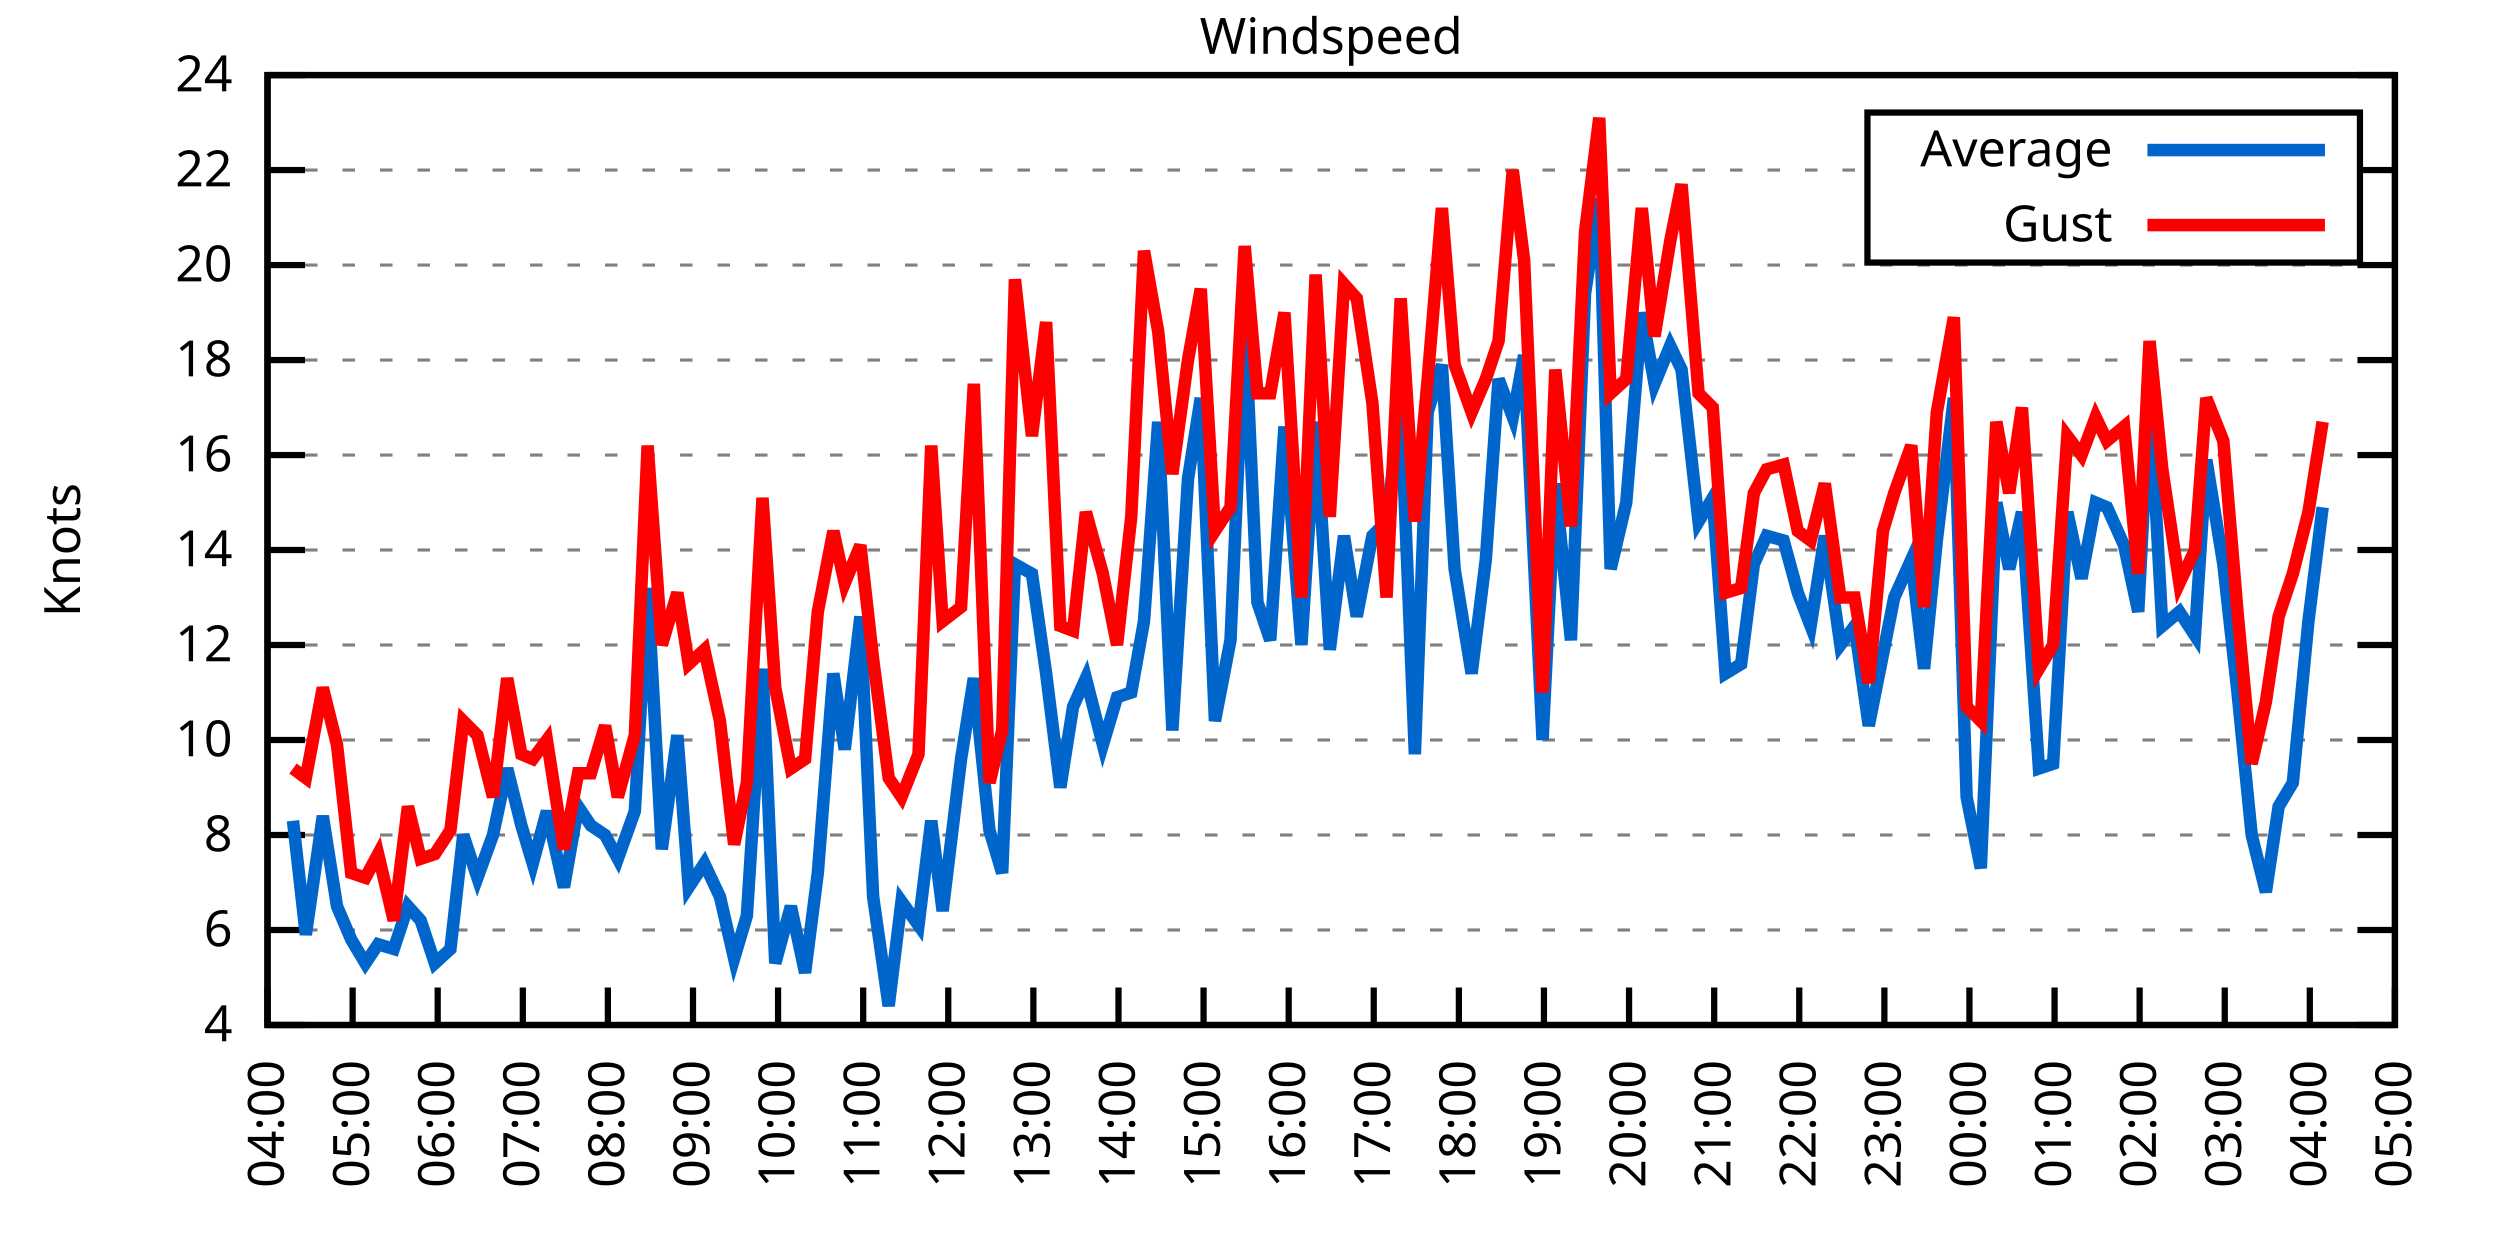
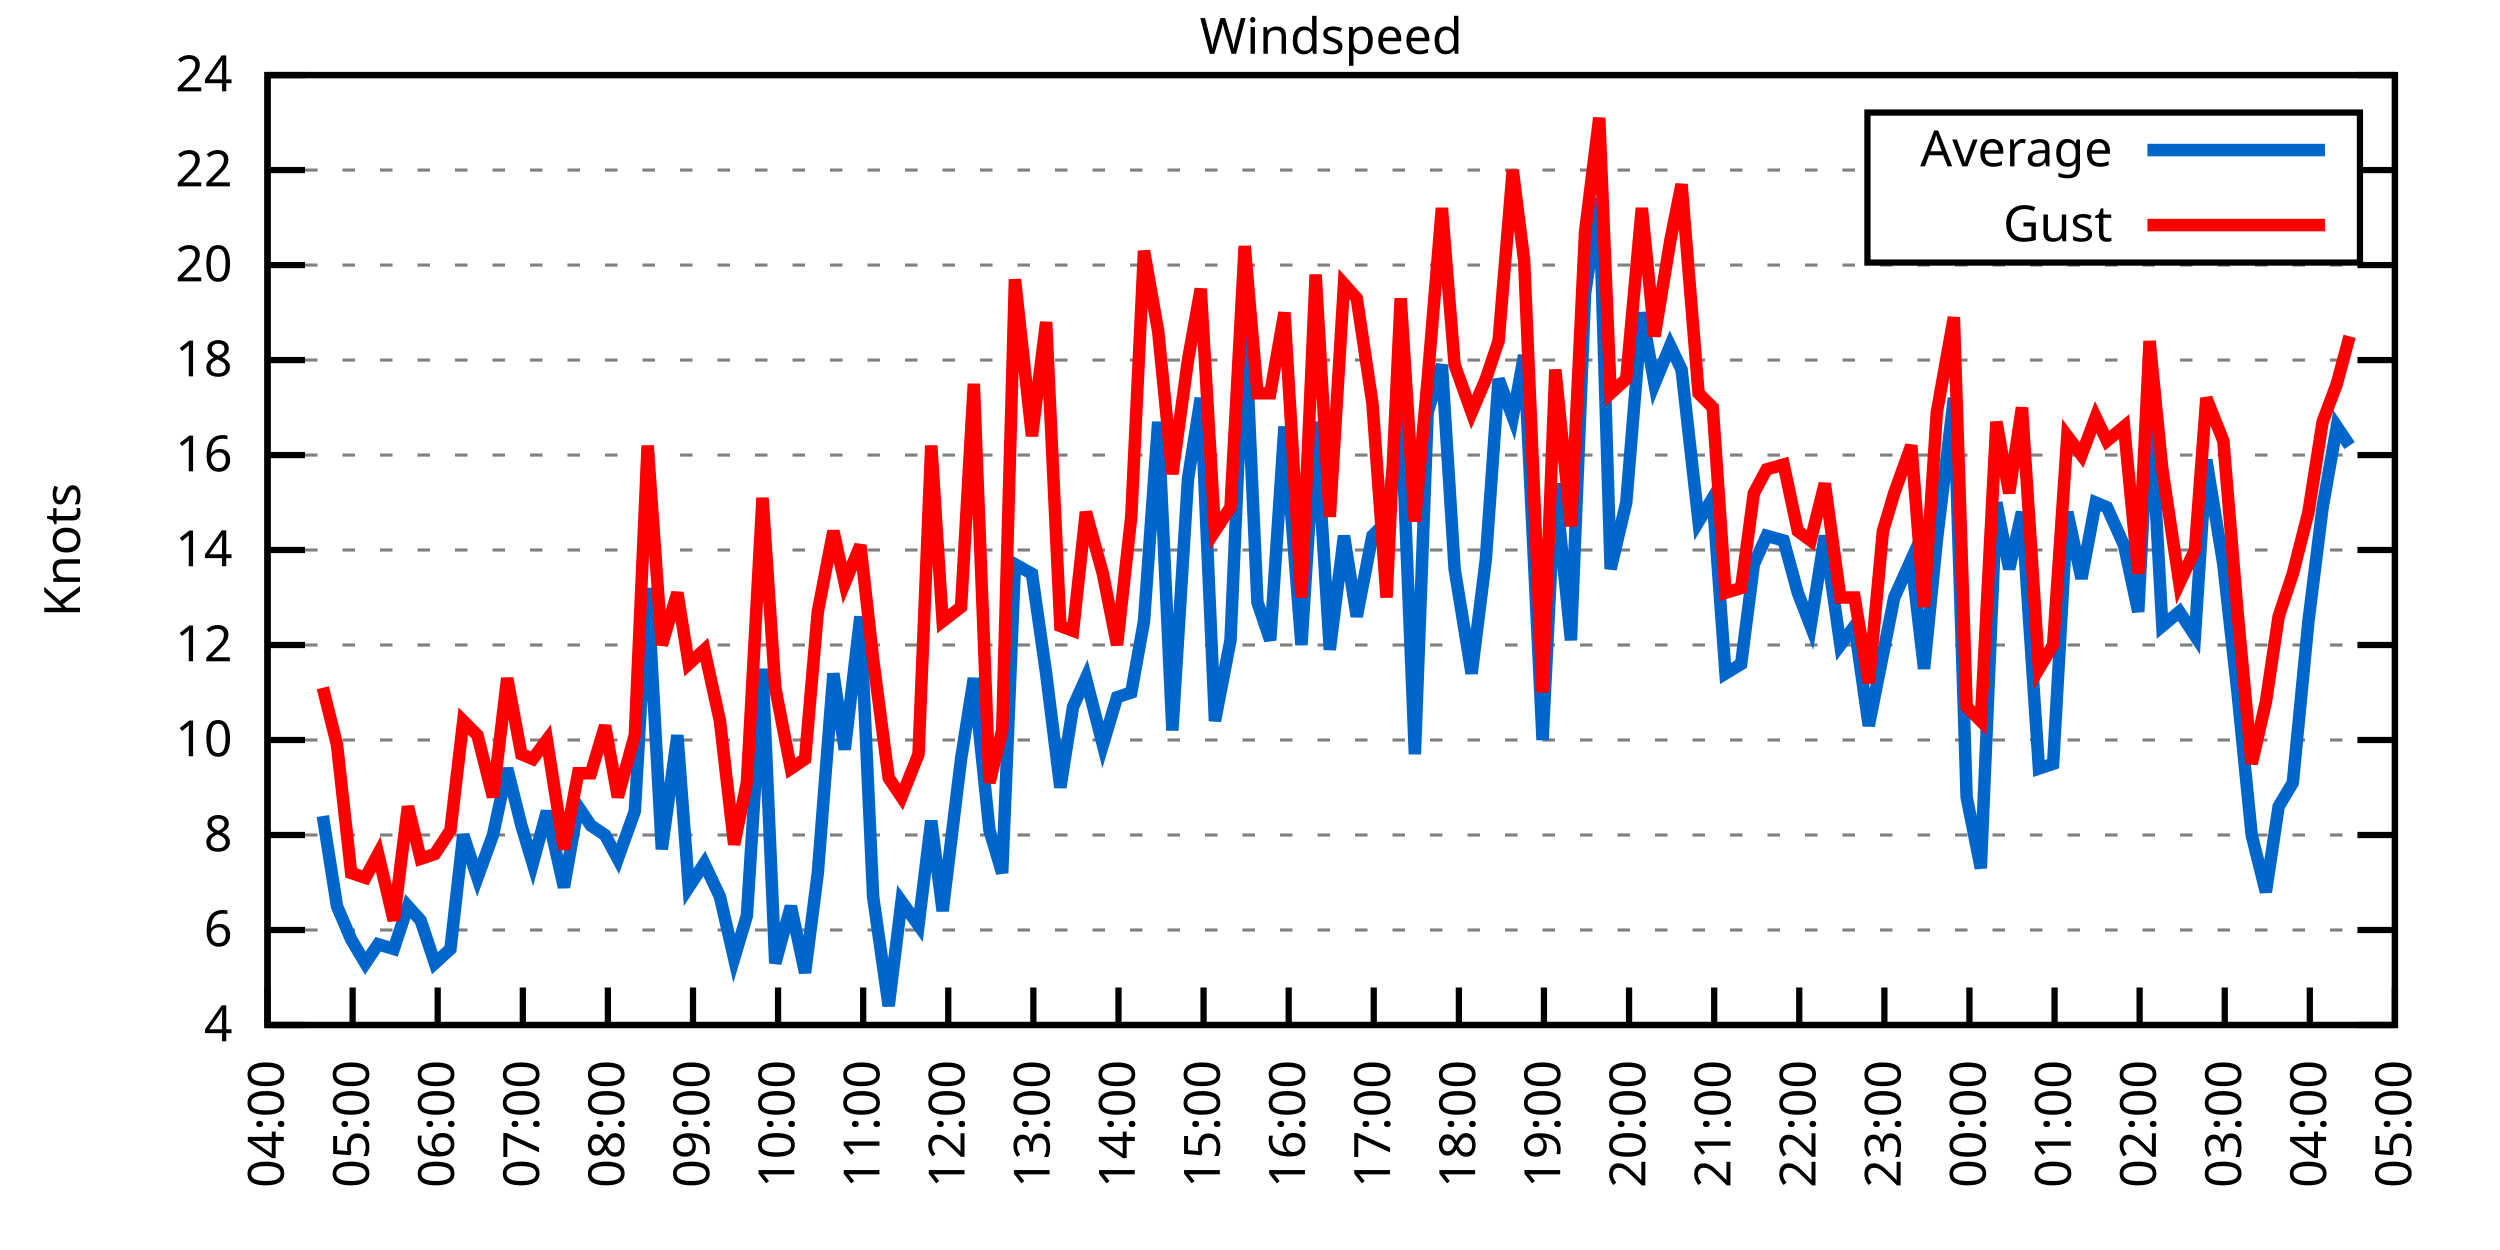
<svg xmlns="http://www.w3.org/2000/svg" xmlns:xlink="http://www.w3.org/1999/xlink" width="400" height="200" viewBox="0 0 400 200">
  <g id="gnuplot_canvas">
    <rect x="0" y="0" width="400" height="200" fill="none" />
    <defs>
      <circle id="gpDot" r="0.5" stroke-width="0.5" stroke="currentColor" />
      <path id="gpPt0" stroke-width="0.333" stroke="currentColor" d="M-1,0 h2 M0,-1 v2" />
      <path id="gpPt1" stroke-width="0.333" stroke="currentColor" d="M-1,-1 L1,1 M1,-1 L-1,1" />
      <path id="gpPt2" stroke-width="0.333" stroke="currentColor" d="M-1,0 L1,0 M0,-1 L0,1 M-1,-1 L1,1 M-1,1 L1,-1" />
      <rect id="gpPt3" stroke-width="0.333" stroke="currentColor" x="-1" y="-1" width="2" height="2" />
      <rect id="gpPt4" stroke-width="0.333" stroke="currentColor" fill="currentColor" x="-1" y="-1" width="2" height="2" />
      <circle id="gpPt5" stroke-width="0.333" stroke="currentColor" cx="0" cy="0" r="1" />
      <use xlink:href="#gpPt5" id="gpPt6" fill="currentColor" stroke="none" />
      <path id="gpPt7" stroke-width="0.333" stroke="currentColor" d="M0,-1.33 L-1.33,0.67 L1.33,0.67 z" />
      <use xlink:href="#gpPt7" id="gpPt8" fill="currentColor" stroke="none" />
      <use xlink:href="#gpPt7" id="gpPt9" stroke="currentColor" transform="rotate(180)" />
      <use xlink:href="#gpPt9" id="gpPt10" fill="currentColor" stroke="none" />
      <use xlink:href="#gpPt3" id="gpPt11" stroke="currentColor" transform="rotate(45)" />
      <use xlink:href="#gpPt11" id="gpPt12" fill="currentColor" stroke="none" />
      <path id="gpPt13" stroke-width="0.333" stroke="currentColor" d="M0,1.330 L1.265,0.411 L0.782,-1.067 L-0.782,-1.076 L-1.265,0.411 z" />
      <use xlink:href="#gpPt13" id="gpPt14" fill="currentColor" stroke="none" />
      <filter id="textbox" filterUnits="objectBoundingBox" x="0" y="0" height="1" width="1">
        <feFlood flood-color="white" flood-opacity="1" result="bgnd" />
        <feComposite in="SourceGraphic" in2="bgnd" operator="atop" />
      </filter>
      <filter id="greybox" filterUnits="objectBoundingBox" x="0" y="0" height="1" width="1">
        <feFlood flood-color="lightgrey" flood-opacity="1" result="grey" />
        <feComposite in="SourceGraphic" in2="grey" operator="atop" />
      </filter>
    </defs>
    <g fill="none" color="white" stroke="currentColor" stroke-width="1.00" stroke-linecap="butt" stroke-linejoin="miter">
</g>
    <g fill="none" color="black" stroke="currentColor" stroke-width="1.00" stroke-linecap="butt" stroke-linejoin="miter">
      <g stroke="none" shape-rendering="crispEdges">
        <polygon fill="rgb(255, 255, 255)" points="42.80,164.00 383.18,164.00 383.18,12.02 42.80,12.02 " />
      </g>
    </g>
    <g fill="none" color="black" stroke="currentColor" stroke-width="1.00" stroke-linecap="butt" stroke-linejoin="miter">
</g>
    <g fill="none" color="black" stroke="black" stroke-width="0.50" stroke-linecap="butt" stroke-linejoin="miter">
</g>
    <g fill="none" color="gray" stroke="currentColor" stroke-width="0.50" stroke-linecap="butt" stroke-linejoin="miter">
      <path stroke="gray" stroke-dasharray="2,4" class="gridline" d="M42.80,164.00 L383.19,164.00  " />
    </g>
    <g fill="none" color="gray" stroke="gray" stroke-width="1.00" stroke-linecap="butt" stroke-linejoin="miter">
</g>
    <g fill="none" color="black" stroke="currentColor" stroke-width="1.00" stroke-linecap="butt" stroke-linejoin="miter">
      <path stroke="black" d="M42.80,164.00 L48.80,164.00 M383.19,164.00 L377.19,164.00  " />
      <g transform="translate(37.20,166.60)" stroke="none" fill="black" font-family="Sans" font-size="8.00" text-anchor="end">
        <text>
          <tspan font-family="Sans"> 4</tspan>
        </text>
      </g>
    </g>
    <g fill="none" color="black" stroke="currentColor" stroke-width="1.00" stroke-linecap="butt" stroke-linejoin="miter">
</g>
    <g fill="none" color="black" stroke="black" stroke-width="0.50" stroke-linecap="butt" stroke-linejoin="miter">
</g>
    <g fill="none" color="gray" stroke="currentColor" stroke-width="0.50" stroke-linecap="butt" stroke-linejoin="miter">
      <path stroke="gray" stroke-dasharray="2,4" class="gridline" d="M42.80,148.80 L383.19,148.80  " />
    </g>
    <g fill="none" color="gray" stroke="gray" stroke-width="1.00" stroke-linecap="butt" stroke-linejoin="miter">
</g>
    <g fill="none" color="black" stroke="currentColor" stroke-width="1.00" stroke-linecap="butt" stroke-linejoin="miter">
      <path stroke="black" d="M42.80,148.80 L48.80,148.80 M383.19,148.80 L377.19,148.80  " />
      <g transform="translate(37.20,151.40)" stroke="none" fill="black" font-family="Sans" font-size="8.00" text-anchor="end">
        <text>
          <tspan font-family="Sans"> 6</tspan>
        </text>
      </g>
    </g>
    <g fill="none" color="black" stroke="currentColor" stroke-width="1.00" stroke-linecap="butt" stroke-linejoin="miter">
</g>
    <g fill="none" color="black" stroke="black" stroke-width="0.50" stroke-linecap="butt" stroke-linejoin="miter">
</g>
    <g fill="none" color="gray" stroke="currentColor" stroke-width="0.50" stroke-linecap="butt" stroke-linejoin="miter">
      <path stroke="gray" stroke-dasharray="2,4" class="gridline" d="M42.80,133.60 L383.19,133.60  " />
    </g>
    <g fill="none" color="gray" stroke="gray" stroke-width="1.00" stroke-linecap="butt" stroke-linejoin="miter">
</g>
    <g fill="none" color="black" stroke="currentColor" stroke-width="1.00" stroke-linecap="butt" stroke-linejoin="miter">
      <path stroke="black" d="M42.80,133.60 L48.80,133.60 M383.19,133.60 L377.19,133.60  " />
      <g transform="translate(37.20,136.20)" stroke="none" fill="black" font-family="Sans" font-size="8.00" text-anchor="end">
        <text>
          <tspan font-family="Sans"> 8</tspan>
        </text>
      </g>
    </g>
    <g fill="none" color="black" stroke="currentColor" stroke-width="1.00" stroke-linecap="butt" stroke-linejoin="miter">
</g>
    <g fill="none" color="black" stroke="black" stroke-width="0.50" stroke-linecap="butt" stroke-linejoin="miter">
</g>
    <g fill="none" color="gray" stroke="currentColor" stroke-width="0.50" stroke-linecap="butt" stroke-linejoin="miter">
      <path stroke="gray" stroke-dasharray="2,4" class="gridline" d="M42.80,118.40 L383.19,118.40  " />
    </g>
    <g fill="none" color="gray" stroke="gray" stroke-width="1.00" stroke-linecap="butt" stroke-linejoin="miter">
</g>
    <g fill="none" color="black" stroke="currentColor" stroke-width="1.00" stroke-linecap="butt" stroke-linejoin="miter">
      <path stroke="black" d="M42.80,118.40 L48.80,118.40 M383.19,118.40 L377.19,118.40  " />
      <g transform="translate(37.20,121.00)" stroke="none" fill="black" font-family="Sans" font-size="8.00" text-anchor="end">
        <text>
          <tspan font-family="Sans"> 10</tspan>
        </text>
      </g>
    </g>
    <g fill="none" color="black" stroke="currentColor" stroke-width="1.00" stroke-linecap="butt" stroke-linejoin="miter">
</g>
    <g fill="none" color="black" stroke="black" stroke-width="0.50" stroke-linecap="butt" stroke-linejoin="miter">
</g>
    <g fill="none" color="gray" stroke="currentColor" stroke-width="0.50" stroke-linecap="butt" stroke-linejoin="miter">
      <path stroke="gray" stroke-dasharray="2,4" class="gridline" d="M42.80,103.20 L383.19,103.20  " />
    </g>
    <g fill="none" color="gray" stroke="gray" stroke-width="1.00" stroke-linecap="butt" stroke-linejoin="miter">
</g>
    <g fill="none" color="black" stroke="currentColor" stroke-width="1.00" stroke-linecap="butt" stroke-linejoin="miter">
      <path stroke="black" d="M42.80,103.20 L48.80,103.20 M383.19,103.20 L377.19,103.20  " />
      <g transform="translate(37.20,105.80)" stroke="none" fill="black" font-family="Sans" font-size="8.00" text-anchor="end">
        <text>
          <tspan font-family="Sans"> 12</tspan>
        </text>
      </g>
    </g>
    <g fill="none" color="black" stroke="currentColor" stroke-width="1.00" stroke-linecap="butt" stroke-linejoin="miter">
</g>
    <g fill="none" color="black" stroke="black" stroke-width="0.50" stroke-linecap="butt" stroke-linejoin="miter">
</g>
    <g fill="none" color="gray" stroke="currentColor" stroke-width="0.50" stroke-linecap="butt" stroke-linejoin="miter">
      <path stroke="gray" stroke-dasharray="2,4" class="gridline" d="M42.80,88.00 L383.19,88.00  " />
    </g>
    <g fill="none" color="gray" stroke="gray" stroke-width="1.00" stroke-linecap="butt" stroke-linejoin="miter">
</g>
    <g fill="none" color="black" stroke="currentColor" stroke-width="1.00" stroke-linecap="butt" stroke-linejoin="miter">
      <path stroke="black" d="M42.80,88.00 L48.80,88.00 M383.19,88.00 L377.19,88.00  " />
      <g transform="translate(37.20,90.60)" stroke="none" fill="black" font-family="Sans" font-size="8.00" text-anchor="end">
        <text>
          <tspan font-family="Sans"> 14</tspan>
        </text>
      </g>
    </g>
    <g fill="none" color="black" stroke="currentColor" stroke-width="1.00" stroke-linecap="butt" stroke-linejoin="miter">
</g>
    <g fill="none" color="black" stroke="black" stroke-width="0.50" stroke-linecap="butt" stroke-linejoin="miter">
</g>
    <g fill="none" color="gray" stroke="currentColor" stroke-width="0.50" stroke-linecap="butt" stroke-linejoin="miter">
      <path stroke="gray" stroke-dasharray="2,4" class="gridline" d="M42.80,72.81 L383.19,72.81  " />
    </g>
    <g fill="none" color="gray" stroke="gray" stroke-width="1.00" stroke-linecap="butt" stroke-linejoin="miter">
</g>
    <g fill="none" color="black" stroke="currentColor" stroke-width="1.00" stroke-linecap="butt" stroke-linejoin="miter">
      <path stroke="black" d="M42.80,72.81 L48.80,72.81 M383.19,72.81 L377.19,72.81  " />
      <g transform="translate(37.20,75.41)" stroke="none" fill="black" font-family="Sans" font-size="8.00" text-anchor="end">
        <text>
          <tspan font-family="Sans"> 16</tspan>
        </text>
      </g>
    </g>
    <g fill="none" color="black" stroke="currentColor" stroke-width="1.00" stroke-linecap="butt" stroke-linejoin="miter">
</g>
    <g fill="none" color="black" stroke="black" stroke-width="0.50" stroke-linecap="butt" stroke-linejoin="miter">
</g>
    <g fill="none" color="gray" stroke="currentColor" stroke-width="0.50" stroke-linecap="butt" stroke-linejoin="miter">
      <path stroke="gray" stroke-dasharray="2,4" class="gridline" d="M42.80,57.61 L383.19,57.61  " />
    </g>
    <g fill="none" color="gray" stroke="gray" stroke-width="1.00" stroke-linecap="butt" stroke-linejoin="miter">
</g>
    <g fill="none" color="black" stroke="currentColor" stroke-width="1.00" stroke-linecap="butt" stroke-linejoin="miter">
      <path stroke="black" d="M42.80,57.61 L48.80,57.61 M383.19,57.61 L377.19,57.61  " />
      <g transform="translate(37.20,60.21)" stroke="none" fill="black" font-family="Sans" font-size="8.00" text-anchor="end">
        <text>
          <tspan font-family="Sans"> 18</tspan>
        </text>
      </g>
    </g>
    <g fill="none" color="black" stroke="currentColor" stroke-width="1.00" stroke-linecap="butt" stroke-linejoin="miter">
</g>
    <g fill="none" color="black" stroke="black" stroke-width="0.50" stroke-linecap="butt" stroke-linejoin="miter">
</g>
    <g fill="none" color="gray" stroke="currentColor" stroke-width="0.50" stroke-linecap="butt" stroke-linejoin="miter">
      <path stroke="gray" stroke-dasharray="2,4" class="gridline" d="M42.80,42.41 L383.19,42.41  " />
    </g>
    <g fill="none" color="gray" stroke="gray" stroke-width="1.00" stroke-linecap="butt" stroke-linejoin="miter">
</g>
    <g fill="none" color="black" stroke="currentColor" stroke-width="1.00" stroke-linecap="butt" stroke-linejoin="miter">
      <path stroke="black" d="M42.80,42.41 L48.80,42.41 M383.19,42.41 L377.19,42.41  " />
      <g transform="translate(37.20,45.01)" stroke="none" fill="black" font-family="Sans" font-size="8.00" text-anchor="end">
        <text>
          <tspan font-family="Sans"> 20</tspan>
        </text>
      </g>
    </g>
    <g fill="none" color="black" stroke="currentColor" stroke-width="1.00" stroke-linecap="butt" stroke-linejoin="miter">
</g>
    <g fill="none" color="black" stroke="black" stroke-width="0.50" stroke-linecap="butt" stroke-linejoin="miter">
</g>
    <g fill="none" color="gray" stroke="currentColor" stroke-width="0.50" stroke-linecap="butt" stroke-linejoin="miter">
      <path stroke="gray" stroke-dasharray="2,4" class="gridline" d="M42.80,27.21 L298.79,27.21 M377.59,27.21 L383.19,27.21  " />
    </g>
    <g fill="none" color="gray" stroke="gray" stroke-width="1.00" stroke-linecap="butt" stroke-linejoin="miter">
</g>
    <g fill="none" color="black" stroke="currentColor" stroke-width="1.00" stroke-linecap="butt" stroke-linejoin="miter">
      <path stroke="black" d="M42.80,27.21 L48.80,27.21 M383.19,27.21 L377.19,27.21  " />
      <g transform="translate(37.20,29.81)" stroke="none" fill="black" font-family="Sans" font-size="8.00" text-anchor="end">
        <text>
          <tspan font-family="Sans"> 22</tspan>
        </text>
      </g>
    </g>
    <g fill="none" color="black" stroke="currentColor" stroke-width="1.00" stroke-linecap="butt" stroke-linejoin="miter">
</g>
    <g fill="none" color="black" stroke="black" stroke-width="0.50" stroke-linecap="butt" stroke-linejoin="miter">
</g>
    <g fill="none" color="gray" stroke="currentColor" stroke-width="0.50" stroke-linecap="butt" stroke-linejoin="miter">
      <path stroke="gray" stroke-dasharray="2,4" class="gridline" d="M42.80,12.01 L383.19,12.01  " />
    </g>
    <g fill="none" color="gray" stroke="gray" stroke-width="1.00" stroke-linecap="butt" stroke-linejoin="miter">
</g>
    <g fill="none" color="black" stroke="currentColor" stroke-width="1.00" stroke-linecap="butt" stroke-linejoin="miter">
      <path stroke="black" d="M42.80,12.01 L48.80,12.01 M383.19,12.01 L377.19,12.01  " />
      <g transform="translate(37.20,14.61)" stroke="none" fill="black" font-family="Sans" font-size="8.00" text-anchor="end">
        <text>
          <tspan font-family="Sans"> 24</tspan>
        </text>
      </g>
    </g>
    <g fill="none" color="black" stroke="currentColor" stroke-width="1.00" stroke-linecap="butt" stroke-linejoin="miter">
      <path stroke="black" d="M42.80,164.00 L42.80,158.00  " />
      <g transform="translate(45.40,169.60) rotate(270.00)" stroke="none" fill="black" font-family="Sans" font-size="8.00" text-anchor="end">
        <text>
          <tspan font-family="Sans">04:00</tspan>
        </text>
      </g>
    </g>
    <g fill="none" color="black" stroke="currentColor" stroke-width="1.00" stroke-linecap="butt" stroke-linejoin="miter">
      <path stroke="black" d="M56.42,164.00 L56.42,158.00  " />
      <g transform="translate(59.02,169.60) rotate(270.00)" stroke="none" fill="black" font-family="Sans" font-size="8.00" text-anchor="end">
        <text>
          <tspan font-family="Sans">05:00</tspan>
        </text>
      </g>
    </g>
    <g fill="none" color="black" stroke="currentColor" stroke-width="1.00" stroke-linecap="butt" stroke-linejoin="miter">
      <path stroke="black" d="M70.03,164.00 L70.03,158.00  " />
      <g transform="translate(72.63,169.60) rotate(270.00)" stroke="none" fill="black" font-family="Sans" font-size="8.00" text-anchor="end">
        <text>
          <tspan font-family="Sans">06:00</tspan>
        </text>
      </g>
    </g>
    <g fill="none" color="black" stroke="currentColor" stroke-width="1.00" stroke-linecap="butt" stroke-linejoin="miter">
      <path stroke="black" d="M83.65,164.00 L83.65,158.00  " />
      <g transform="translate(86.25,169.60) rotate(270.00)" stroke="none" fill="black" font-family="Sans" font-size="8.00" text-anchor="end">
        <text>
          <tspan font-family="Sans">07:00</tspan>
        </text>
      </g>
    </g>
    <g fill="none" color="black" stroke="currentColor" stroke-width="1.00" stroke-linecap="butt" stroke-linejoin="miter">
      <path stroke="black" d="M97.26,164.00 L97.26,158.00  " />
      <g transform="translate(99.86,169.60) rotate(270.00)" stroke="none" fill="black" font-family="Sans" font-size="8.00" text-anchor="end">
        <text>
          <tspan font-family="Sans">08:00</tspan>
        </text>
      </g>
    </g>
    <g fill="none" color="black" stroke="currentColor" stroke-width="1.00" stroke-linecap="butt" stroke-linejoin="miter">
      <path stroke="black" d="M110.88,164.00 L110.88,158.00  " />
      <g transform="translate(113.48,169.60) rotate(270.00)" stroke="none" fill="black" font-family="Sans" font-size="8.00" text-anchor="end">
        <text>
          <tspan font-family="Sans">09:00</tspan>
        </text>
      </g>
    </g>
    <g fill="none" color="black" stroke="currentColor" stroke-width="1.00" stroke-linecap="butt" stroke-linejoin="miter">
      <path stroke="black" d="M124.49,164.00 L124.49,158.00  " />
      <g transform="translate(127.09,169.60) rotate(270.00)" stroke="none" fill="black" font-family="Sans" font-size="8.00" text-anchor="end">
        <text>
          <tspan font-family="Sans">10:00</tspan>
        </text>
      </g>
    </g>
    <g fill="none" color="black" stroke="currentColor" stroke-width="1.00" stroke-linecap="butt" stroke-linejoin="miter">
      <path stroke="black" d="M138.11,164.00 L138.11,158.00  " />
      <g transform="translate(140.71,169.60) rotate(270.00)" stroke="none" fill="black" font-family="Sans" font-size="8.00" text-anchor="end">
        <text>
          <tspan font-family="Sans">11:00</tspan>
        </text>
      </g>
    </g>
    <g fill="none" color="black" stroke="currentColor" stroke-width="1.00" stroke-linecap="butt" stroke-linejoin="miter">
      <path stroke="black" d="M151.72,164.00 L151.72,158.00  " />
      <g transform="translate(154.32,169.60) rotate(270.00)" stroke="none" fill="black" font-family="Sans" font-size="8.00" text-anchor="end">
        <text>
          <tspan font-family="Sans">12:00</tspan>
        </text>
      </g>
    </g>
    <g fill="none" color="black" stroke="currentColor" stroke-width="1.00" stroke-linecap="butt" stroke-linejoin="miter">
      <path stroke="black" d="M165.34,164.00 L165.34,158.00  " />
      <g transform="translate(167.94,169.60) rotate(270.00)" stroke="none" fill="black" font-family="Sans" font-size="8.00" text-anchor="end">
        <text>
          <tspan font-family="Sans">13:00</tspan>
        </text>
      </g>
    </g>
    <g fill="none" color="black" stroke="currentColor" stroke-width="1.00" stroke-linecap="butt" stroke-linejoin="miter">
      <path stroke="black" d="M178.96,164.00 L178.96,158.00  " />
      <g transform="translate(181.56,169.60) rotate(270.00)" stroke="none" fill="black" font-family="Sans" font-size="8.00" text-anchor="end">
        <text>
          <tspan font-family="Sans">14:00</tspan>
        </text>
      </g>
    </g>
    <g fill="none" color="black" stroke="currentColor" stroke-width="1.00" stroke-linecap="butt" stroke-linejoin="miter">
      <path stroke="black" d="M192.57,164.00 L192.57,158.00  " />
      <g transform="translate(195.17,169.60) rotate(270.00)" stroke="none" fill="black" font-family="Sans" font-size="8.00" text-anchor="end">
        <text>
          <tspan font-family="Sans">15:00</tspan>
        </text>
      </g>
    </g>
    <g fill="none" color="black" stroke="currentColor" stroke-width="1.00" stroke-linecap="butt" stroke-linejoin="miter">
      <path stroke="black" d="M206.19,164.00 L206.19,158.00  " />
      <g transform="translate(208.79,169.60) rotate(270.00)" stroke="none" fill="black" font-family="Sans" font-size="8.00" text-anchor="end">
        <text>
          <tspan font-family="Sans">16:00</tspan>
        </text>
      </g>
    </g>
    <g fill="none" color="black" stroke="currentColor" stroke-width="1.00" stroke-linecap="butt" stroke-linejoin="miter">
      <path stroke="black" d="M219.80,164.00 L219.80,158.00  " />
      <g transform="translate(222.40,169.60) rotate(270.00)" stroke="none" fill="black" font-family="Sans" font-size="8.00" text-anchor="end">
        <text>
          <tspan font-family="Sans">17:00</tspan>
        </text>
      </g>
    </g>
    <g fill="none" color="black" stroke="currentColor" stroke-width="1.00" stroke-linecap="butt" stroke-linejoin="miter">
      <path stroke="black" d="M233.42,164.00 L233.42,158.00  " />
      <g transform="translate(236.02,169.60) rotate(270.00)" stroke="none" fill="black" font-family="Sans" font-size="8.00" text-anchor="end">
        <text>
          <tspan font-family="Sans">18:00</tspan>
        </text>
      </g>
    </g>
    <g fill="none" color="black" stroke="currentColor" stroke-width="1.00" stroke-linecap="butt" stroke-linejoin="miter">
      <path stroke="black" d="M247.03,164.00 L247.03,158.00  " />
      <g transform="translate(249.63,169.60) rotate(270.00)" stroke="none" fill="black" font-family="Sans" font-size="8.00" text-anchor="end">
        <text>
          <tspan font-family="Sans">19:00</tspan>
        </text>
      </g>
    </g>
    <g fill="none" color="black" stroke="currentColor" stroke-width="1.00" stroke-linecap="butt" stroke-linejoin="miter">
      <path stroke="black" d="M260.65,164.00 L260.65,158.00  " />
      <g transform="translate(263.25,169.60) rotate(270.00)" stroke="none" fill="black" font-family="Sans" font-size="8.00" text-anchor="end">
        <text>
          <tspan font-family="Sans">20:00</tspan>
        </text>
      </g>
    </g>
    <g fill="none" color="black" stroke="currentColor" stroke-width="1.00" stroke-linecap="butt" stroke-linejoin="miter">
      <path stroke="black" d="M274.27,164.00 L274.27,158.00  " />
      <g transform="translate(276.87,169.60) rotate(270.00)" stroke="none" fill="black" font-family="Sans" font-size="8.00" text-anchor="end">
        <text>
          <tspan font-family="Sans">21:00</tspan>
        </text>
      </g>
    </g>
    <g fill="none" color="black" stroke="currentColor" stroke-width="1.00" stroke-linecap="butt" stroke-linejoin="miter">
      <path stroke="black" d="M287.88,164.00 L287.88,158.00  " />
      <g transform="translate(290.48,169.60) rotate(270.00)" stroke="none" fill="black" font-family="Sans" font-size="8.00" text-anchor="end">
        <text>
          <tspan font-family="Sans">22:00</tspan>
        </text>
      </g>
    </g>
    <g fill="none" color="black" stroke="currentColor" stroke-width="1.00" stroke-linecap="butt" stroke-linejoin="miter">
      <path stroke="black" d="M301.50,164.00 L301.50,158.00  " />
      <g transform="translate(304.10,169.60) rotate(270.00)" stroke="none" fill="black" font-family="Sans" font-size="8.00" text-anchor="end">
        <text>
          <tspan font-family="Sans">23:00</tspan>
        </text>
      </g>
    </g>
    <g fill="none" color="black" stroke="currentColor" stroke-width="1.00" stroke-linecap="butt" stroke-linejoin="miter">
      <path stroke="black" d="M315.11,164.00 L315.11,158.00  " />
      <g transform="translate(317.71,169.60) rotate(270.00)" stroke="none" fill="black" font-family="Sans" font-size="8.00" text-anchor="end">
        <text>
          <tspan font-family="Sans">00:00</tspan>
        </text>
      </g>
    </g>
    <g fill="none" color="black" stroke="currentColor" stroke-width="1.00" stroke-linecap="butt" stroke-linejoin="miter">
      <path stroke="black" d="M328.73,164.00 L328.73,158.00  " />
      <g transform="translate(331.33,169.60) rotate(270.00)" stroke="none" fill="black" font-family="Sans" font-size="8.00" text-anchor="end">
        <text>
          <tspan font-family="Sans">01:00</tspan>
        </text>
      </g>
    </g>
    <g fill="none" color="black" stroke="currentColor" stroke-width="1.00" stroke-linecap="butt" stroke-linejoin="miter">
      <path stroke="black" d="M342.34,164.00 L342.34,158.00  " />
      <g transform="translate(344.94,169.60) rotate(270.00)" stroke="none" fill="black" font-family="Sans" font-size="8.00" text-anchor="end">
        <text>
          <tspan font-family="Sans">02:00</tspan>
        </text>
      </g>
    </g>
    <g fill="none" color="black" stroke="currentColor" stroke-width="1.00" stroke-linecap="butt" stroke-linejoin="miter">
      <path stroke="black" d="M355.96,164.00 L355.96,158.00  " />
      <g transform="translate(358.56,169.60) rotate(270.00)" stroke="none" fill="black" font-family="Sans" font-size="8.00" text-anchor="end">
        <text>
          <tspan font-family="Sans">03:00</tspan>
        </text>
      </g>
    </g>
    <g fill="none" color="black" stroke="currentColor" stroke-width="1.00" stroke-linecap="butt" stroke-linejoin="miter">
      <path stroke="black" d="M369.57,164.00 L369.57,158.00  " />
      <g transform="translate(372.17,169.60) rotate(270.00)" stroke="none" fill="black" font-family="Sans" font-size="8.00" text-anchor="end">
        <text>
          <tspan font-family="Sans">04:00</tspan>
        </text>
      </g>
    </g>
    <g fill="none" color="black" stroke="currentColor" stroke-width="1.00" stroke-linecap="butt" stroke-linejoin="miter">
      <path stroke="black" d="M383.19,164.00 L383.19,158.00  " />
      <g transform="translate(385.79,169.60) rotate(270.00)" stroke="none" fill="black" font-family="Sans" font-size="8.00" text-anchor="end">
        <text>
          <tspan font-family="Sans">05:00</tspan>
        </text>
      </g>
    </g>
    <g fill="none" color="black" stroke="currentColor" stroke-width="1.00" stroke-linecap="butt" stroke-linejoin="miter">
</g>
    <g fill="none" color="black" stroke="currentColor" stroke-width="1.00" stroke-linecap="butt" stroke-linejoin="miter">
      <path stroke="black" d="M42.80,12.01 L42.80,164.00 L383.19,164.00 L383.19,12.01 L42.80,12.01 Z  " />
    </g>
    <g fill="none" color="black" stroke="currentColor" stroke-width="1.00" stroke-linecap="butt" stroke-linejoin="miter">
</g>
    <g fill="none" color="black" stroke="currentColor" stroke-width="1.00" stroke-linecap="butt" stroke-linejoin="miter">
      <path stroke="black" d="M298.79,42.01 L298.79,18.01 L377.59,18.01 L377.59,42.01 L298.79,42.01 Z  " />
    </g>
    <g id="Windspeed_plot_1">
      <g fill="none" color="white" stroke="black" stroke-width="2.00" stroke-linecap="butt" stroke-linejoin="miter">
</g>
      <g fill="none" color="black" stroke="currentColor" stroke-width="2.00" stroke-linecap="butt" stroke-linejoin="miter">
        <g transform="translate(337.99,26.61)" stroke="none" fill="black" font-family="Sans" font-size="8.00" text-anchor="end">
          <text>
            <tspan font-family="Sans">Average</tspan>
          </text>
        </g>
      </g>
      <g fill="none" color="black" stroke="currentColor" stroke-width="2.00" stroke-linecap="butt" stroke-linejoin="miter">
-         <path stroke="rgb(  0, 102, 204)" d="M343.59,24.01 L371.99,24.01 M46.88,131.32 L48.93,149.56 L51.65,130.56 L53.92,145.00 L56.19,150.32 L58.46,154.12   L60.50,151.08 L63.00,151.84 L65.27,145.00 L67.31,147.28 L69.58,154.12 L72.07,151.84 L74.12,133.60 L76.39,140.44   L78.88,133.60 L81.15,122.96 L83.42,132.08 L85.24,138.16 L87.50,129.80 L90.23,141.96 L92.50,129.04 L94.54,132.08   L96.81,133.60 L98.85,137.40 L101.57,129.80 L103.62,94.08 L105.89,135.88 L108.38,117.64 L110.20,141.96 L112.69,138.16   L115.19,143.48 L117.46,153.36 L119.50,146.52 L122.00,107.00 L124.04,154.12 L126.54,145.00 L128.81,155.64 L130.85,139.68   L133.34,107.76 L135.16,119.92 L137.66,98.64 L139.70,143.48 L142.19,160.96 L144.24,144.24 L146.96,148.04 L149.00,131.32   L150.82,145.76 L153.77,121.44 L155.81,108.52 L158.31,132.84 L160.35,139.68 L162.39,90.28 L165.11,91.80 L167.38,107.76   L169.65,126.00 L171.69,113.08 L173.74,108.52 L176.46,119.16 L178.73,111.56 L181.00,110.80 L183.04,99.40 L185.31,67.49   L187.58,116.88 L190.08,76.61 L192.12,63.69 L194.39,115.36 L196.88,102.44 L199.15,50.77 L201.19,96.36 L203.24,102.44   L205.51,68.25 L208.23,103.20 L210.50,67.49 L212.77,103.96 L215.04,85.73 L217.08,98.64 L219.58,85.73 L221.85,83.45   L224.11,64.45 L226.38,120.68 L228.43,65.97 L230.70,58.37 L232.74,91.04 L235.46,107.76 L237.73,89.52 L239.77,60.65   L242.04,66.73 L243.86,56.85 L246.81,118.40 L248.85,77.37 L251.35,102.44 L253.61,46.97 L255.88,31.77 L257.70,91.04   L260.20,80.41 L262.69,50.01 L264.73,61.41 L267.23,55.33 L269.05,59.13 L271.77,83.45 L274.04,79.65 L276.08,107.76   L278.58,106.24 L280.62,90.28 L282.66,85.73 L285.38,86.49 L287.65,94.84 L289.70,100.16 L291.97,85.73 L294.46,103.20   L296.73,100.16 L299.00,116.12 L301.27,104.72 L303.08,95.60 L305.81,89.52 L307.85,107.00 L309.89,86.49 L312.62,63.69   L314.66,127.52 L316.93,138.92 L319.42,80.41 L321.47,91.04 L323.51,81.93 L326.23,122.96 L328.50,122.20 L330.77,81.93   L333.04,92.56 L335.31,80.41 L337.12,81.17 L339.85,87.25 L342.12,97.88 L343.93,62.93 L345.97,100.16 L348.70,97.88   L351.19,101.68 L353.01,73.57 L355.73,90.28 L358.00,110.80 L360.27,133.60 L362.54,142.72 L364.58,129.04 L366.85,125.24   L369.35,99.40 L371.62,81.17  " />
+         <path stroke="rgb(  0, 102, 204)" d="M343.59,24.01 L371.99,24.01 M51.65,130.56 L53.92,145.00 L56.19,150.32 L58.46,154.12 L60.50,151.08 L63.00,151.84   L65.27,145.00 L67.31,147.28 L69.58,154.12 L72.07,151.84 L74.12,133.60 L76.39,140.44 L78.88,133.60 L81.15,122.96   L83.42,132.08 L85.24,138.16 L87.50,129.80 L90.23,141.96 L92.50,129.04 L94.54,132.08 L96.81,133.60 L98.85,137.40   L101.57,129.80 L103.62,94.08 L105.89,135.88 L108.38,117.64 L110.20,141.96 L112.69,138.16 L115.19,143.48 L117.46,153.36   L119.50,146.52 L122.00,107.00 L124.04,154.12 L126.54,145.00 L128.81,155.64 L130.85,139.68 L133.34,107.76 L135.16,119.92   L137.66,98.64 L139.70,143.48 L142.19,160.96 L144.24,144.24 L146.96,148.04 L149.00,131.32 L150.82,145.76 L153.77,121.44   L155.81,108.52 L158.31,132.84 L160.35,139.68 L162.39,90.28 L165.11,91.80 L167.38,107.76 L169.65,126.00 L171.69,113.08   L173.74,108.52 L176.46,119.16 L178.73,111.56 L181.00,110.80 L183.04,99.40 L185.31,67.49 L187.58,116.88 L190.08,76.61   L192.12,63.69 L194.39,115.36 L196.88,102.44 L199.15,50.77 L201.19,96.36 L203.24,102.44 L205.51,68.25 L208.23,103.20   L210.50,67.49 L212.77,103.96 L215.04,85.73 L217.08,98.64 L219.58,85.73 L221.85,83.45 L224.11,64.45 L226.38,120.68   L228.43,65.97 L230.70,58.37 L232.74,91.04 L235.46,107.76 L237.73,89.52 L239.77,60.65 L242.04,66.73 L243.86,56.85   L246.81,118.40 L248.85,77.37 L251.35,102.44 L253.61,46.97 L255.88,31.77 L257.70,91.04 L260.20,80.41 L262.69,50.01   L264.73,61.41 L267.23,55.33 L269.05,59.13 L271.77,83.45 L274.04,79.65 L276.08,107.76 L278.58,106.24 L280.62,90.28   L282.66,85.73 L285.38,86.49 L287.65,94.84 L289.70,100.16 L291.97,85.73 L294.46,103.20 L296.73,100.16 L299.00,116.12   L301.27,104.72 L303.08,95.60 L305.81,89.52 L307.85,107.00 L309.89,86.49 L312.62,63.69 L314.66,127.52 L316.93,138.92   L319.42,80.41 L321.47,91.04 L323.51,81.93 L326.23,122.96 L328.50,122.20 L330.77,81.93 L333.04,92.56 L335.31,80.41   L337.12,81.17 L339.85,87.25 L342.12,97.88 L343.93,62.93 L345.97,100.16 L348.70,97.88 L351.19,101.68 L353.01,73.57   L355.73,90.28 L358.00,110.80 L360.27,133.60 L362.54,142.72 L364.58,129.04 L366.85,125.24 L369.35,99.40 L371.62,81.17   L373.89,68.25 L375.93,71.29  " />
      </g>
    </g>
    <g id="Windspeed_plot_2">
      <g fill="none" color="black" stroke="currentColor" stroke-width="2.00" stroke-linecap="butt" stroke-linejoin="miter">
        <g transform="translate(337.99,38.61)" stroke="none" fill="black" font-family="Sans" font-size="8.00" text-anchor="end">
          <text>
            <tspan font-family="Sans">Gust</tspan>
          </text>
        </g>
      </g>
      <g fill="none" color="black" stroke="currentColor" stroke-width="2.00" stroke-linecap="butt" stroke-linejoin="miter">
-         <path stroke="rgb(255,   0,   0)" d="M343.59,36.01 L371.99,36.01 M46.88,122.96 L48.93,124.48 L51.65,110.04 L53.92,119.16 L56.19,139.68 L58.46,140.44   L60.50,136.64 L63.00,147.28 L65.27,129.04 L67.31,137.40 L69.58,136.64 L72.07,132.84 L74.12,115.36 L76.39,117.64   L78.88,127.52 L81.15,108.52 L83.42,120.68 L85.24,121.44 L87.50,118.40 L90.23,135.88 L92.50,123.72 L94.54,123.72   L96.81,116.12 L98.85,127.52 L101.57,117.64 L103.62,71.29 L105.89,103.20 L108.38,94.84 L110.20,106.24 L112.69,103.96   L115.19,115.36 L117.46,135.12 L119.50,125.24 L122.00,79.65 L124.04,110.04 L126.54,122.96 L128.81,121.44 L130.85,97.88   L133.34,84.97 L135.16,93.32 L137.66,87.25 L139.70,105.48 L142.19,124.48 L144.24,127.52 L146.96,120.68 L149.00,71.29   L150.82,99.40 L153.77,97.12 L155.81,61.41 L158.31,125.24 L160.35,116.88 L162.39,44.69 L165.11,69.77 L167.38,51.53   L169.65,100.16 L171.69,100.92 L173.74,81.93 L176.46,91.80 L178.73,103.20 L181.00,82.69 L183.04,40.13 L185.31,53.05   L187.58,75.85 L190.08,57.61 L192.12,46.21 L194.39,84.97 L196.88,81.17 L199.15,39.37 L201.19,62.93 L203.24,62.93   L205.51,50.01 L208.23,95.60 L210.50,43.93 L212.77,82.69 L215.04,45.45 L217.08,47.73 L219.58,64.45 L221.85,95.60   L224.11,47.73 L226.38,83.45 L228.43,60.65 L230.70,33.29 L232.74,58.37 L235.46,65.97 L237.73,60.65 L239.77,54.57   L242.04,27.21 L243.86,41.65 L246.81,110.80 L248.85,59.13 L251.35,84.21 L253.61,37.09 L255.88,18.85 L257.70,62.93   L260.20,60.65 L262.69,33.29 L264.73,53.81 L267.23,38.61 L269.05,29.49 L271.77,62.93 L274.04,65.21 L276.08,94.84   L278.58,94.08 L280.62,78.89 L282.66,75.09 L285.38,74.33 L287.65,84.97 L289.70,86.49 L291.97,77.37 L294.46,95.60   L296.73,95.60 L299.00,109.28 L301.27,84.97 L303.08,78.89 L305.81,71.29 L307.85,97.12 L309.89,65.97 L312.62,50.77   L314.66,113.08 L316.93,115.36 L319.42,67.49 L321.47,78.89 L323.51,65.21 L326.23,107.00 L328.50,103.20 L330.77,69.77   L333.04,72.81 L335.31,66.73 L337.12,70.53 L339.85,68.25 L342.12,91.80 L343.93,54.57 L345.97,75.09 L348.70,93.32   L351.19,88.00 L353.01,63.69 L355.73,70.53 L358.00,97.88 L360.27,122.20 L362.54,112.32 L364.58,98.64 L366.85,91.80   L369.35,81.93 L371.62,67.49  " />
+         <path stroke="rgb(255,   0,   0)" d="M343.59,36.01 L371.99,36.01 M51.65,110.04 L53.92,119.16 L56.19,139.68 L58.46,140.44 L60.50,136.64 L63.00,147.28   L65.27,129.04 L67.31,137.40 L69.58,136.64 L72.07,132.84 L74.12,115.36 L76.39,117.64 L78.88,127.52 L81.15,108.52   L83.42,120.68 L85.24,121.44 L87.50,118.40 L90.23,135.88 L92.50,123.72 L94.54,123.72 L96.81,116.12 L98.85,127.52   L101.57,117.64 L103.62,71.29 L105.89,103.20 L108.38,94.84 L110.20,106.24 L112.69,103.96 L115.19,115.36 L117.46,135.12   L119.50,125.24 L122.00,79.65 L124.04,110.04 L126.54,122.96 L128.81,121.44 L130.85,97.88 L133.34,84.97 L135.16,93.32   L137.66,87.25 L139.70,105.48 L142.19,124.48 L144.24,127.52 L146.96,120.68 L149.00,71.29 L150.82,99.40 L153.77,97.12   L155.81,61.41 L158.31,125.24 L160.35,116.88 L162.39,44.69 L165.11,69.77 L167.38,51.53 L169.65,100.16 L171.69,100.92   L173.74,81.93 L176.46,91.80 L178.73,103.20 L181.00,82.69 L183.04,40.13 L185.31,53.05 L187.58,75.85 L190.08,57.61   L192.12,46.21 L194.39,84.97 L196.88,81.17 L199.15,39.37 L201.19,62.93 L203.24,62.93 L205.51,50.01 L208.23,95.60   L210.50,43.93 L212.77,82.69 L215.04,45.45 L217.08,47.73 L219.58,64.45 L221.85,95.60 L224.11,47.73 L226.38,83.45   L228.43,60.65 L230.70,33.29 L232.74,58.37 L235.46,65.97 L237.73,60.65 L239.77,54.57 L242.04,27.21 L243.86,41.65   L246.81,110.80 L248.85,59.13 L251.35,84.21 L253.61,37.09 L255.88,18.85 L257.70,62.93 L260.20,60.65 L262.69,33.29   L264.73,53.81 L267.23,38.61 L269.05,29.49 L271.77,62.93 L274.04,65.21 L276.08,94.84 L278.58,94.08 L280.62,78.89   L282.66,75.09 L285.38,74.33 L287.65,84.97 L289.70,86.49 L291.97,77.37 L294.46,95.60 L296.73,95.60 L299.00,109.28   L301.27,84.97 L303.08,78.89 L305.81,71.29 L307.85,97.12 L309.89,65.97 L312.62,50.77 L314.66,113.08 L316.93,115.36   L319.42,67.49 L321.47,78.89 L323.51,65.21 L326.23,107.00 L328.50,103.20 L330.77,69.77 L333.04,72.81 L335.31,66.73   L337.12,70.53 L339.85,68.25 L342.12,91.80 L343.93,54.57 L345.97,75.09 L348.70,93.32 L351.19,88.00 L353.01,63.69   L355.73,70.53 L358.00,97.88 L360.27,122.20 L362.54,112.32 L364.58,98.64 L366.85,91.80 L369.35,81.93 L371.62,67.49   L373.89,61.41 L375.93,53.81  " />
      </g>
    </g>
    <g fill="none" color="black" stroke="currentColor" stroke-width="2.00" stroke-linecap="butt" stroke-linejoin="miter">
</g>
    <g fill="none" color="black" stroke="black" stroke-width="1.00" stroke-linecap="butt" stroke-linejoin="miter">
</g>
    <g fill="none" color="black" stroke="currentColor" stroke-width="1.00" stroke-linecap="butt" stroke-linejoin="miter">
      <path stroke="black" d="M42.80,12.01 L42.80,164.00 L383.19,164.00 L383.19,12.01 L42.80,12.01 Z  " />
      <g transform="translate(12.80,88.01) rotate(270.00)" stroke="none" fill="black" font-family="Sans" font-size="8.00" text-anchor="middle">
        <text>
          <tspan font-family="Sans">Knots</tspan>
        </text>
      </g>
    </g>
    <g fill="none" color="black" stroke="currentColor" stroke-width="1.00" stroke-linecap="butt" stroke-linejoin="miter">
</g>
    <g fill="none" color="black" stroke="currentColor" stroke-width="1.00" stroke-linecap="butt" stroke-linejoin="miter">
      <g transform="translate(212.99,8.61)" stroke="none" fill="black" font-family="Sans" font-size="8.00" text-anchor="middle">
        <text>
          <tspan font-family="Sans">Windspeed</tspan>
        </text>
      </g>
    </g>
    <g fill="none" color="black" stroke="currentColor" stroke-width="1.00" stroke-linecap="butt" stroke-linejoin="miter">
</g>
  </g>
</svg>
